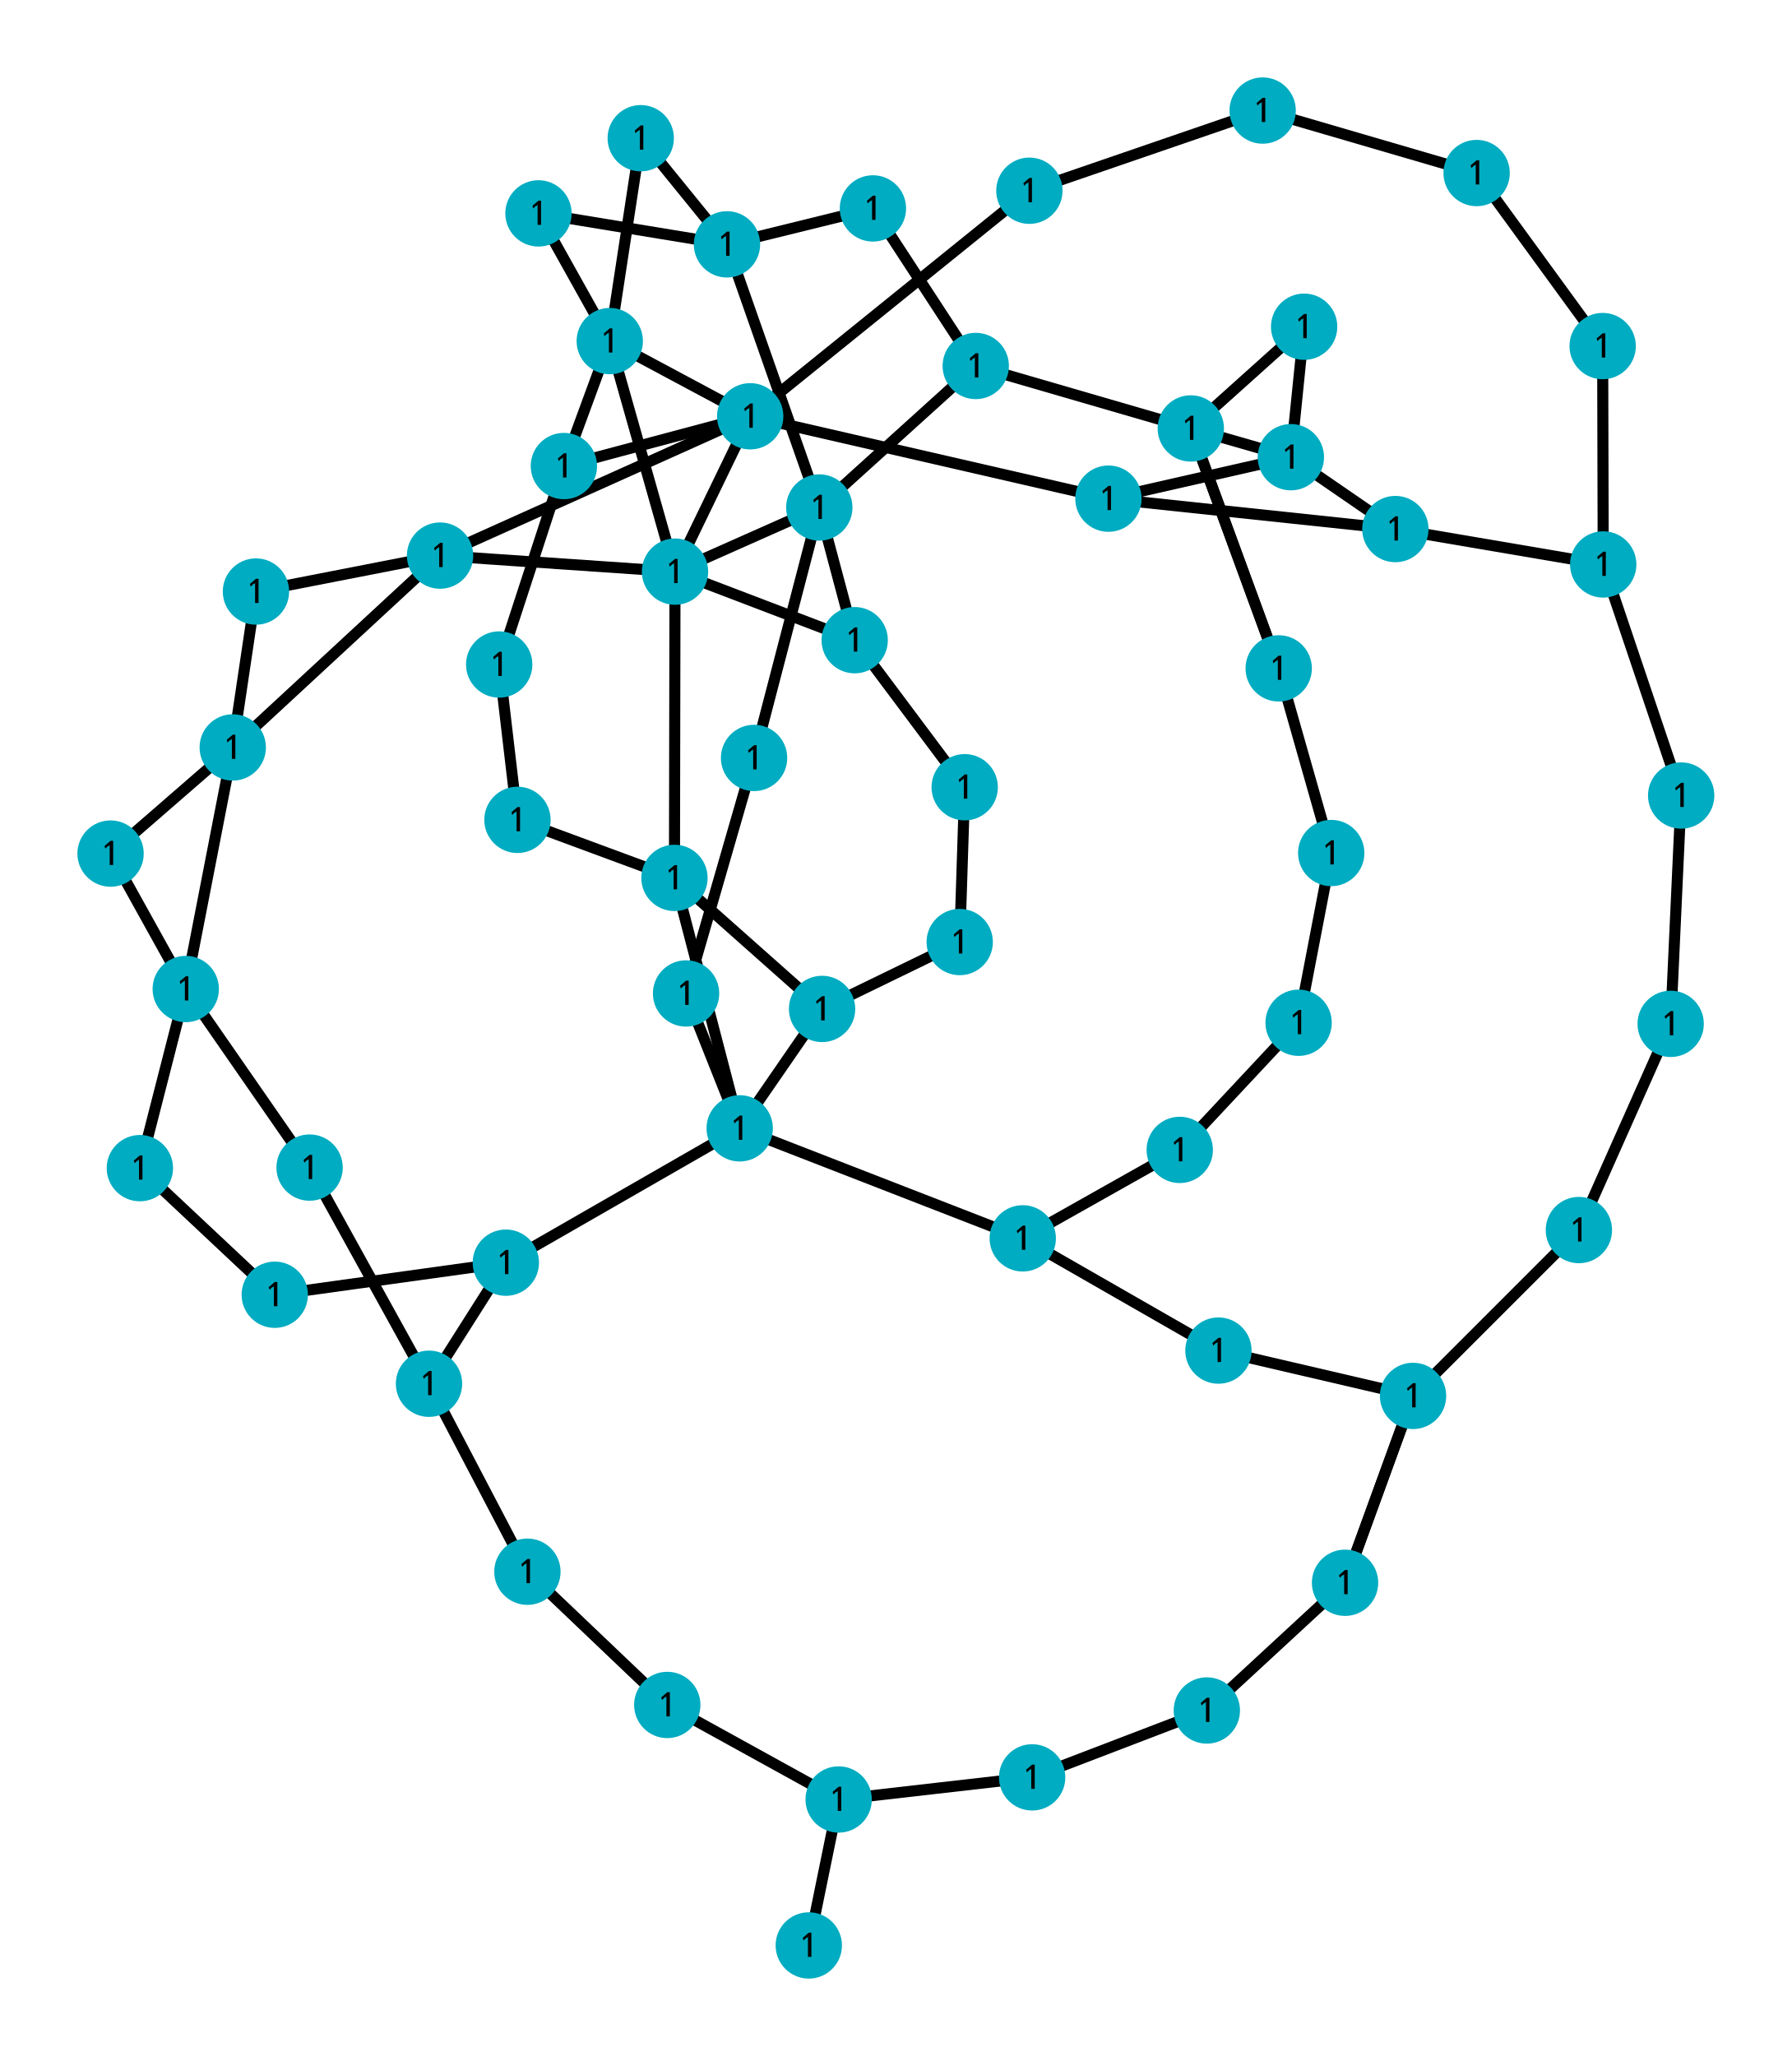
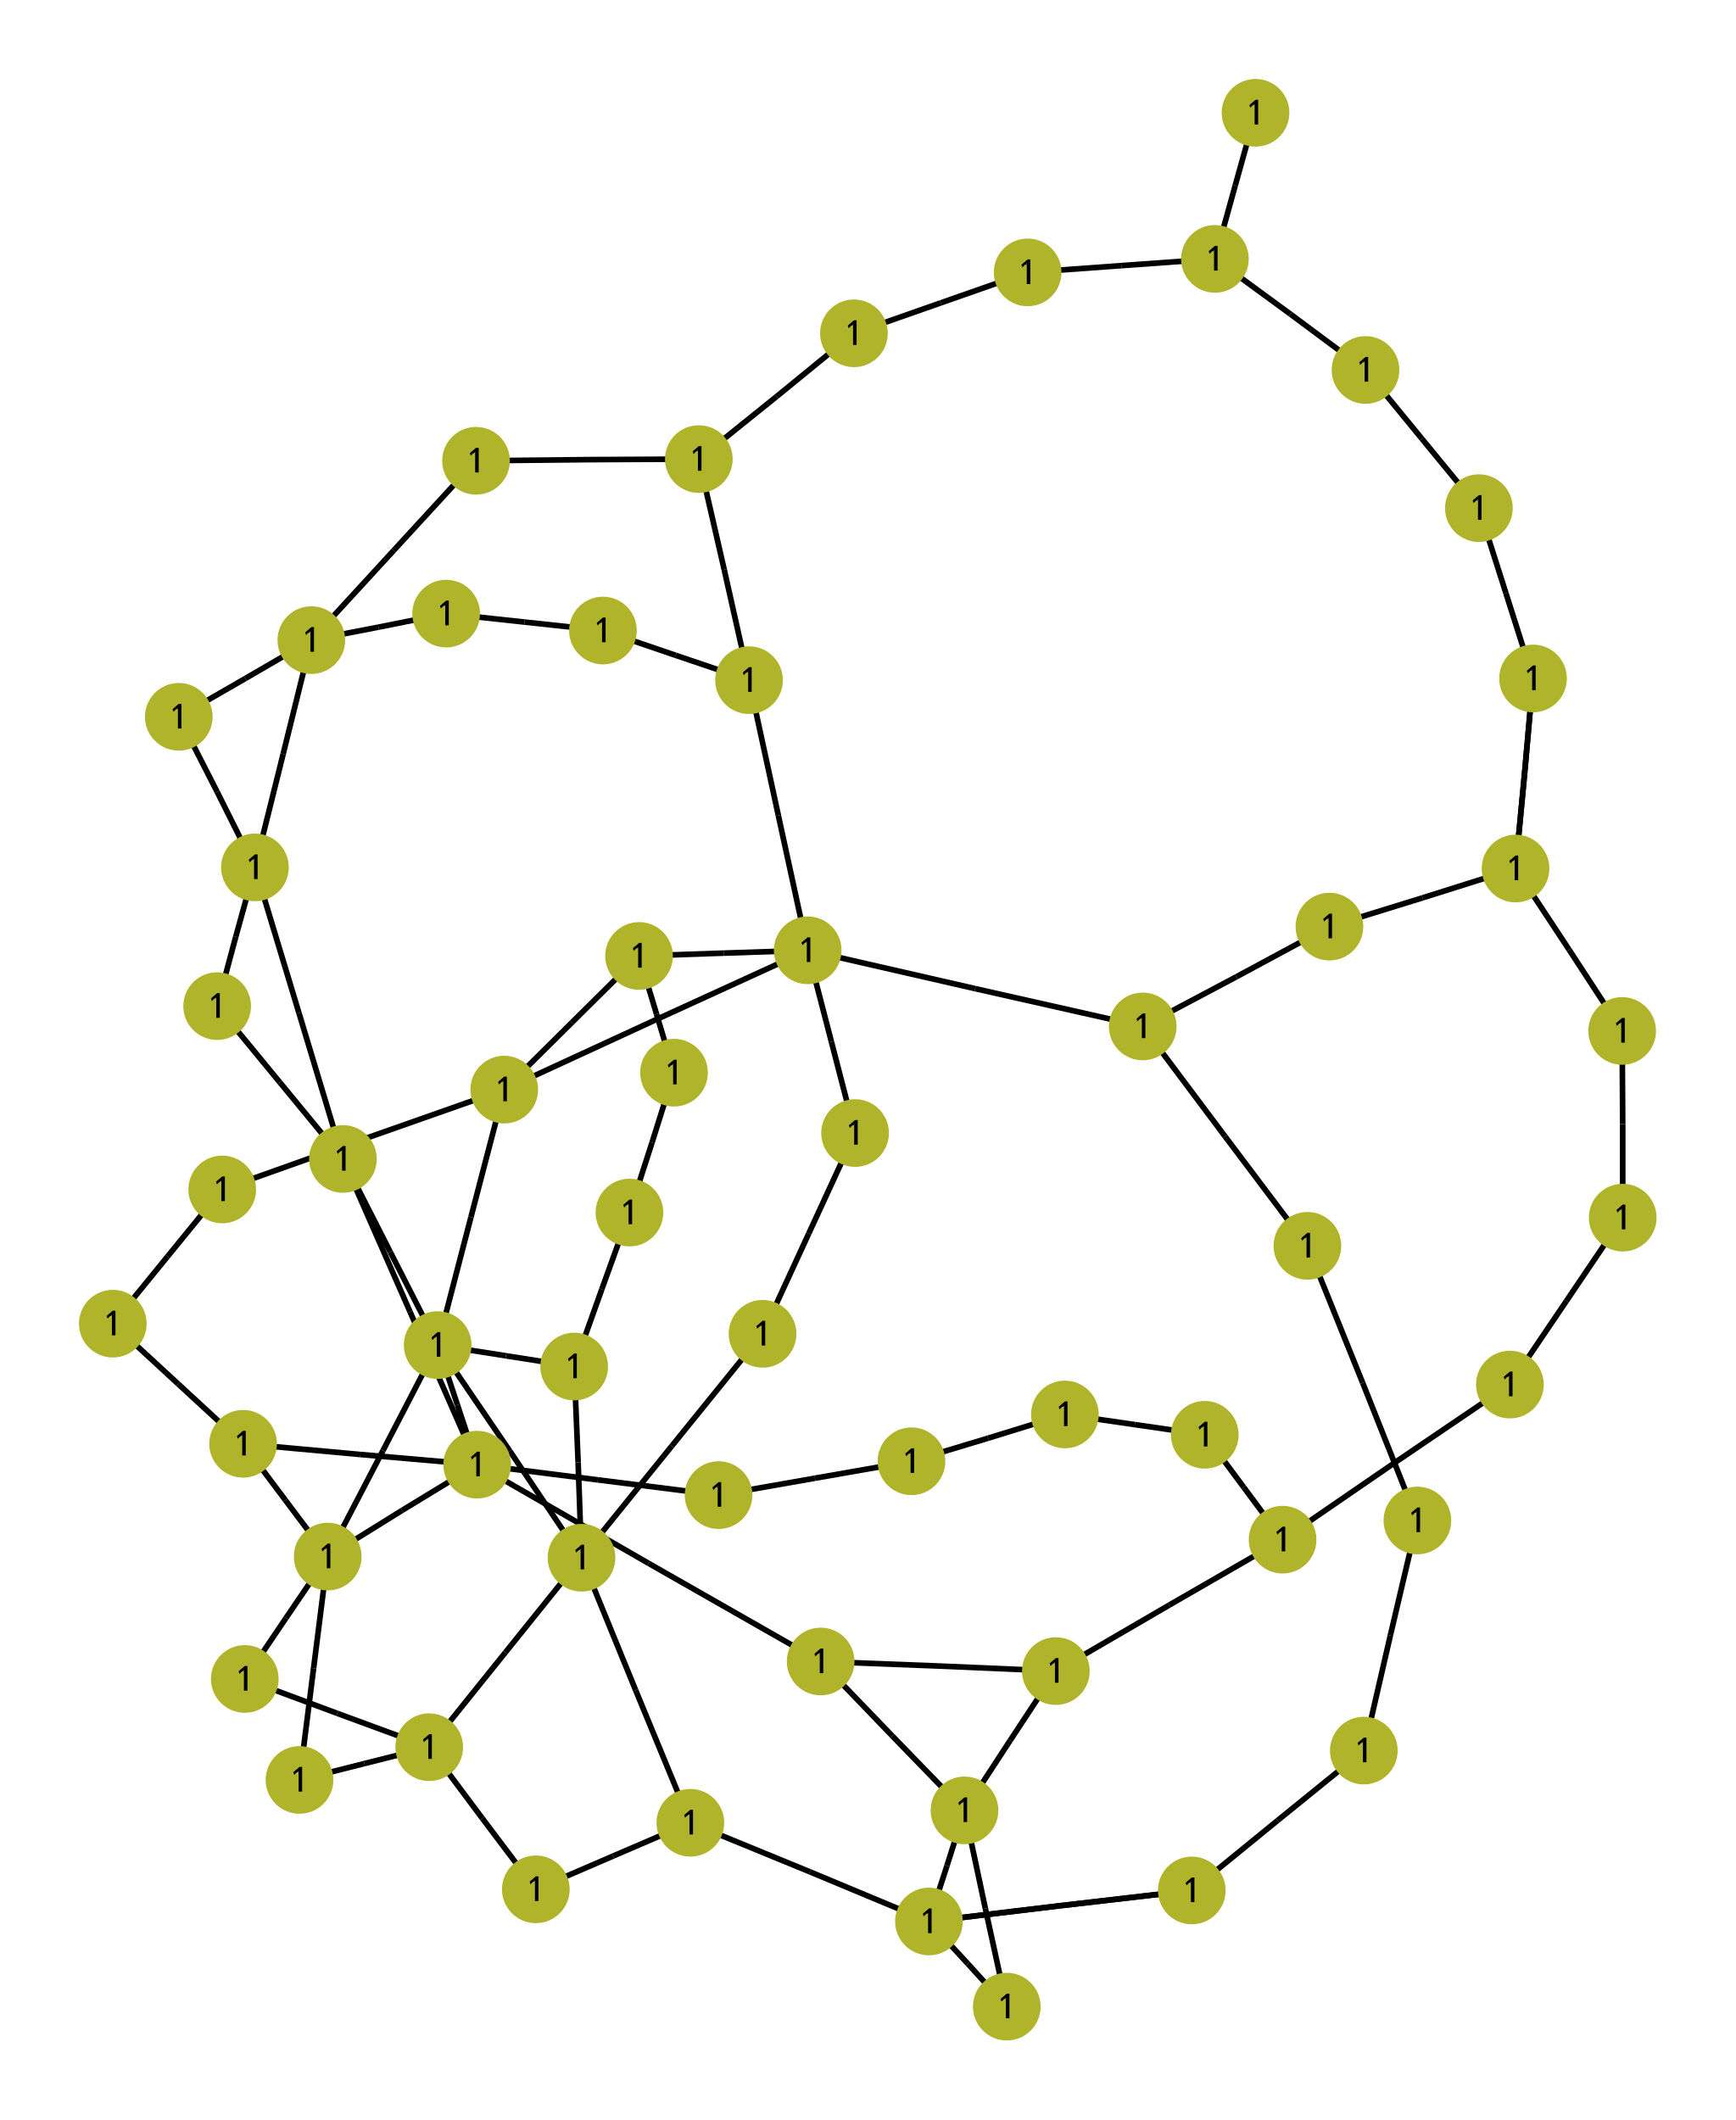
- <svg xmlns="http://www.w3.org/2000/svg" viewBox="-16.14 -15.41 32.40 37.19">
+ <svg xmlns="http://www.w3.org/2000/svg" viewBox="-14.64 -20.78 30.77 37.59">
  <style>
circle {fill: lightblue}
- polyline {stroke: black; stroke-width: 0.2}
+ polyline {stroke: black; stroke-width: 0.1}
.nad-vl0to30 {fill: #AFB42B}
.nad-vl30to50 {fill: #EF9A9A}
.nad-vl50to70 {fill: #9C27B0}
.nad-vl120to180 {fill: #00ACC1}
.nad-vl70to120 {fill: #E65100}
.nad-vl180to300 {fill: #2E7D32}
.nad-vl300to500 {fill: #D32F2F}
.nad-vl-nodes text {font: 0.6px "Verdana"}
+ .nad-disconnected {stroke-dasharray: .1,.1}
</style>
-   <polyline id="118" title="L-1-2-1 " points="-2.99,-10.99 -0.35,-11.64" />
-   <polyline id="190" title="L-1-15-1 " points="-2.99,-10.99 -1.32,-6.23" />
-   <polyline id="196" title="L-1-16-1 " points="-2.99,-10.99 -6.40,-11.55" />
-   <polyline id="198" title="L-1-17-1 " points="-2.99,-10.99 -4.55,-12.91" />
-   <polyline id="120" title="L-2-3-1 " points="-0.35,-11.64 1.51,-8.79" />
-   <polyline id="125" title="L-3-4-1 " points="1.51,-8.79 5.40,-7.66" />
-   <polyline id="191" title="L-3-15-1 " points="1.51,-8.79 -1.32,-6.23" />
-   <polyline id="128" title="T-4-18-1 " points="5.40,-7.66 6.99,-3.32" />
-   <polyline id="129" title="T-4-18-2 " points="5.40,-7.66 6.99,-3.32" />
-   <polyline id="131" title="L-4-5-1 " points="5.40,-7.66 7.45,-9.50" />
-   <polyline id="133" title="L-4-6-1 " points="5.40,-7.66 7.21,-7.14" />
-   <polyline id="200" title="L-18-19-1 " points="6.99,-3.32 7.94,0.02" />
-   <polyline id="134" title="L-5-6-1 " points="7.45,-9.50 7.21,-7.14" />
-   <polyline id="138" title="L-6-7-1 " points="7.21,-7.14 9.10,-5.84" />
-   <polyline id="143" title="L-6-8-1 " points="7.21,-7.14 3.91,-6.39" />
-   <polyline id="140" title="T-7-29-1 " points="9.10,-5.84 12.86,-5.20" />
-   <polyline id="144" title="L-7-8-1 " points="9.10,-5.84 3.91,-6.39" />
-   <polyline id="223" title="L-28-29-1 " points="14.27,-1.02 12.86,-5.20" />
-   <polyline id="268" title="L-29-52-1 " points="12.86,-5.20 12.85,-9.15" />
-   <polyline id="147" title="L-8-9-1 " points="3.91,-6.39 -2.57,-7.88" />
-   <polyline id="152" title="T-9-55-1 " points="-2.57,-7.88 2.48,-11.96" />
-   <polyline id="155" title="L-9-10-1 " points="-2.57,-7.88 -5.94,-6.98" />
-   <polyline id="161" title="L-9-11-1 " points="-2.57,-7.88 -8.18,-5.36" />
-   <polyline id="169" title="L-9-12-1 " points="-2.57,-7.88 -5.11,-9.24" />
-   <polyline id="175" title="L-9-13-1 " points="-2.57,-7.88 -3.93,-5.07" />
-   <polyline id="273" title="L-54-55-1 " points="6.70,-13.41 2.48,-11.96" />
-   <polyline id="157" title="T-10-51-1 " points="-5.94,-6.98 -7.11,-3.39" />
-   <polyline id="170" title="L-10-12-1 " points="-5.94,-6.98 -5.11,-9.24" />
-   <polyline id="267" title="L-50-51-1 " points="-6.78,-0.58 -7.11,-3.39" />
-   <polyline id="163" title="T-11-41-1 " points="-8.18,-5.36 -11.93,-1.89" />
-   <polyline id="167" title="T-11-43-1 " points="-8.18,-5.36 -11.51,-4.71" />
-   <polyline id="176" title="L-11-13-1 " points="-8.18,-5.36 -3.93,-5.07" />
-   <polyline id="257" title="L-41-42-1 " points="-11.93,-1.89 -14.14,0.03" />
-   <polyline id="168" title="L-41-43-1 " points="-11.93,-1.89 -11.51,-4.71" />
-   <polyline id="254" title="L-56-41-1 " points="-12.78,2.48 -11.93,-1.89" />
-   <polyline id="177" title="L-12-13-1 " points="-5.11,-9.24 -3.93,-5.07" />
-   <polyline id="197" title="L-12-16-1 " points="-5.11,-9.24 -6.40,-11.55" />
-   <polyline id="199" title="L-12-17-1 " points="-5.11,-9.24 -4.55,-12.91" />
-   <polyline id="180" title="T-13-49-1 " points="-3.93,-5.07 -3.94,0.47" />
-   <polyline id="185" title="L-13-14-1 " points="-3.93,-5.07 -0.68,-3.83" />
-   <polyline id="192" title="L-13-15-1 " points="-3.93,-5.07 -1.32,-6.23" />
-   <polyline id="246" title="L-38-49-1 " points="-2.76,5.00 -3.94,0.47" />
-   <polyline id="265" title="L-48-49-1 " points="-1.27,2.84 -3.94,0.47" />
-   <polyline id="266" title="L-49-50-1 " points="-3.94,0.47 -6.78,-0.58" />
-   <polyline id="187" title="T-14-46-1 " points="-0.68,-3.83 1.31,-1.17" />
-   <polyline id="193" title="L-14-15-1 " points="-0.68,-3.83 -1.32,-6.23" />
-   <polyline id="261" title="L-46-47-1 " points="1.31,-1.17 1.22,1.63" />
-   <polyline id="194" title="T-15-45-1 " points="-1.32,-6.23 -2.50,-1.70" />
-   <polyline id="260" title="L-44-45-1 " points="-3.73,2.56 -2.50,-1.70" />
-   <polyline id="203" title="L-19-20-1 " points="7.94,0.02 7.35,3.09" />
-   <polyline id="204" title="T-21-20-1 " points="5.20,5.39 7.35,3.09" />
-   <polyline id="206" title="L-21-22-1 " points="5.20,5.39 2.36,6.99" />
-   <polyline id="209" title="L-22-23-1 " points="2.36,6.99 5.90,9.02" />
-   <polyline id="242" title="L-22-38-1 " points="2.36,6.99 -2.76,5.00" />
-   <polyline id="212" title="L-23-24-1 " points="5.90,9.02 9.42,9.84" />
-   <polyline id="215" title="T-24-26-1 " points="9.42,9.84 12.42,6.84" />
-   <polyline id="217" title="L-24-25-1 " points="9.42,9.84 8.19,13.22" />
-   <polyline id="218" title="L-24-25-2 " points="9.42,9.84 8.19,13.22" />
-   <polyline id="220" title="L-26-27-1 " points="12.42,6.84 14.08,3.11" />
-   <polyline id="224" title="L-25-30-1 " points="8.19,13.22 5.69,15.53" />
-   <polyline id="222" title="L-27-28-1 " points="14.08,3.11 14.27,-1.02" />
-   <polyline id="226" title="L-30-31-1 " points="5.69,15.53 2.53,16.74" />
-   <polyline id="229" title="L-31-32-1 " points="2.53,16.74 -0.97,17.14" />
-   <polyline id="231" title="T-34-32-1 " points="-4.07,15.43 -0.97,17.14" />
-   <polyline id="233" title="L-32-33-1 " points="-0.97,17.14 -1.51,19.78" />
-   <polyline id="234" title="L-34-35-1 " points="-4.07,15.43 -6.60,13.02" />
-   <polyline id="236" title="L-35-36-1 " points="-6.60,13.02 -8.38,9.62" />
-   <polyline id="239" title="L-36-37-1 " points="-8.38,9.62 -6.99,7.43" />
-   <polyline id="252" title="L-36-40-1 " points="-8.38,9.62 -10.54,5.71" />
-   <polyline id="243" title="L-37-38-1 " points="-6.99,7.43 -2.76,5.00" />
-   <polyline id="248" title="L-37-39-1 " points="-6.99,7.43 -11.17,8.01" />
-   <polyline id="259" title="L-38-44-1 " points="-2.76,5.00 -3.73,2.56" />
-   <polyline id="263" title="L-38-48-1 " points="-2.76,5.00 -1.27,2.84" />
-   <polyline id="249" title="T-39-57-1 " points="-11.17,8.01 -13.61,5.72" />
-   <polyline id="256" title="L-57-56-1 " points="-13.61,5.72 -12.78,2.48" />
-   <polyline id="253" title="T-40-56-1 " points="-10.54,5.71 -12.78,2.48" />
-   <polyline id="258" title="L-56-42-1 " points="-12.78,2.48 -14.14,0.03" />
-   <polyline id="264" title="L-47-48-1 " points="1.22,1.63 -1.27,2.84" />
-   <polyline id="270" title="L-52-53-1 " points="12.85,-9.15 10.57,-12.28" />
-   <polyline id="272" title="L-53-54-1 " points="10.57,-12.28 6.70,-13.41" />
+   <g id="118" title="L1-2-1">
+     <polyline points="-7.03,10.20 -6.09,11.46" />
+     <polyline points="-5.14,12.72 -6.09,11.46" />
+   </g>
+   <g id="168" title="L1-15-1">
+     <polyline points="-7.03,10.20 -5.68,8.52" />
+     <polyline points="-4.33,6.84 -5.68,8.52" />
+   </g>
+   <g id="172" title="L1-16-1">
+     <polyline points="-7.03,10.20 -8.18,10.49" />
+     <polyline points="-9.33,10.78 -8.18,10.49" />
+   </g>
+   <g id="174" title="L1-17-1">
+     <polyline points="-7.03,10.20 -8.66,9.60" />
+     <polyline points="-10.30,8.99 -8.66,9.60" />
+   </g>
+   <g id="120" title="L2-3-1">
+     <polyline points="-5.14,12.72 -3.77,12.13" />
+     <polyline points="-2.40,11.54 -3.77,12.13" />
+   </g>
+   <g id="123" title="L3-4-1">
+     <polyline points="-2.40,11.54 -0.28,12.41" />
+     <polyline points="1.83,13.29 -0.28,12.41" />
+   </g>
+   <g id="169" title="L3-15-1">
+     <polyline points="-2.40,11.54 -3.37,9.19" />
+     <polyline points="-4.33,6.84 -3.37,9.19" />
+   </g>
+   <g id="128" title="L4-5-1">
+     <polyline points="1.83,13.29 2.52,14.04" />
+     <polyline points="3.21,14.80 2.52,14.04" />
+   </g>
+   <g id="130" title="L4-6-1">
+     <polyline points="1.83,13.29 2.15,12.30" />
+     <polyline points="2.46,11.32 2.15,12.30" />
+   </g>
+   <g id="176" title="T4-18-1">
+     <polyline points="1.83,13.29 4.16,13.01" />
+     <polyline points="6.49,12.74 4.16,13.01" />
+   </g>
+   <g id="177" title="T4-18-2">
+     <polyline points="1.83,13.29 4.16,13.01" />
+     <polyline points="6.49,12.74 4.16,13.01" />
+   </g>
+   <g id="133" title="L5-6-1">
+     <polyline points="3.21,14.80 2.83,13.06" />
+     <polyline points="2.46,11.32 2.83,13.06" />
+   </g>
+   <g id="134" title="L6-7-1">
+     <polyline points="2.46,11.32 3.27,10.08" />
+     <polyline points="4.08,8.85 3.27,10.08" />
+   </g>
+   <g id="137" title="L6-8-1">
+     <polyline points="2.46,11.32 1.18,10.00" />
+     <polyline points="-0.09,8.68 1.18,10.00" />
+   </g>
+   <g id="139" title="L7-8-1">
+     <polyline points="4.08,8.85 1.99,8.76" />
+     <polyline points="-0.09,8.68 1.99,8.76" />
+   </g>
+   <g id="204" title="T7-29-1">
+     <polyline points="4.08,8.85 6.09,7.68" />
+     <polyline points="8.10,6.52 6.09,7.68" />
+   </g>
+   <g id="140" title="L8-9-1">
+     <polyline points="-0.09,8.68 -3.14,6.94" />
+     <polyline points="-6.18,5.19 -3.14,6.94" />
+   </g>
+   <g id="146" title="L9-10-1">
+     <polyline points="-6.18,5.19 -8.25,5.01" />
+     <polyline points="-10.33,4.82 -8.25,5.01" />
+   </g>
+   <g id="149" title="L9-11-1">
+     <polyline points="-6.18,5.19 -7.37,2.48" />
+     <polyline points="-8.56,-0.23 -7.37,2.48" />
+   </g>
+   <g id="153" title="L9-12-1">
+     <polyline points="-6.18,5.19 -7.51,6.00" />
+     <polyline points="-8.83,6.82 -7.51,6.00" />
+   </g>
+   <g id="158" title="L9-13-1">
+     <polyline points="-6.18,5.19 -6.53,4.13" />
+     <polyline points="-6.88,3.07 -6.53,4.13" />
+   </g>
+   <g id="267" title="T9-55-1">
+     <polyline points="-6.18,5.19 -4.04,5.46" />
+     <polyline points="-1.90,5.73 -4.04,5.46" />
+   </g>
+   <g id="154" title="L10-12-1">
+     <polyline points="-10.33,4.82 -9.58,5.82" />
+     <polyline points="-8.83,6.82 -9.58,5.82" />
+   </g>
+   <g id="259" title="T10-51-1">
+     <polyline points="-10.33,4.82 -11.48,3.76" />
+     <polyline points="-12.64,2.69 -11.48,3.76" />
+   </g>
+   <g id="161" title="L11-13-1">
+     <polyline points="-8.56,-0.23 -7.72,1.42" />
+     <polyline points="-6.88,3.07 -7.72,1.42" />
+   </g>
+   <g id="233" title="T11-41-1">
+     <polyline points="-8.56,-0.23 -9.34,-2.82" />
+     <polyline points="-10.12,-5.40 -9.34,-2.82" />
+   </g>
+   <g id="240" title="T11-43-1">
+     <polyline points="-8.56,-0.23 -9.68,-1.59" />
+     <polyline points="-10.79,-2.94 -9.68,-1.59" />
+   </g>
+   <g id="162" title="L12-13-1">
+     <polyline points="-8.83,6.82 -7.85,4.94" />
+     <polyline points="-6.88,3.07 -7.85,4.94" />
+   </g>
+   <g id="173" title="L12-16-1">
+     <polyline points="-8.83,6.82 -9.08,8.80" />
+     <polyline points="-9.33,10.78 -9.08,8.80" />
+   </g>
+   <g id="175" title="L12-17-1">
+     <polyline points="-8.83,6.82 -9.57,7.91" />
+     <polyline points="-10.30,8.99 -9.57,7.91" />
+   </g>
+   <g id="164" title="L13-14-1">
+     <polyline points="-6.88,3.07 -5.67,3.26" />
+     <polyline points="-4.46,3.45 -5.67,3.26" />
+   </g>
+   <g id="167" title="L13-15-1">
+     <polyline points="-6.88,3.07 -5.60,4.95" />
+     <polyline points="-4.33,6.84 -5.60,4.95" />
+   </g>
+   <g id="254" title="T13-49-1">
+     <polyline points="-6.88,3.07 -6.29,0.80" />
+     <polyline points="-5.70,-1.46 -6.29,0.80" />
+   </g>
+   <g id="170" title="L14-15-1">
+     <polyline points="-4.46,3.45 -4.39,5.15" />
+     <polyline points="-4.33,6.84 -4.39,5.15" />
+   </g>
+   <g id="245" title="T14-46-1">
+     <polyline points="-4.46,3.45 -3.97,2.08" />
+     <polyline points="-3.48,0.72 -3.97,2.08" />
+   </g>
+   <g id="243" title="T15-45-1">
+     <polyline points="-4.33,6.84 -2.73,4.86" />
+     <polyline points="-1.12,2.87 -2.73,4.86" />
+   </g>
+   <g id="179" title="L18-19-1">
+     <polyline points="6.49,12.74 8.01,11.50" />
+     <polyline points="9.54,10.26 8.01,11.50" />
+   </g>
+   <g id="181" title="L19-20-1">
+     <polyline points="9.54,10.26 10.01,8.22" />
+     <polyline points="10.49,6.18 10.01,8.22" />
+   </g>
+   <g id="183" title="T21-20-1">
+     <polyline points="8.54,1.31 9.52,3.74" />
+     <polyline points="10.49,6.18 9.52,3.74" />
+   </g>
+   <g id="185" title="L21-22-1">
+     <polyline points="8.54,1.31 7.08,-0.63" />
+     <polyline points="5.62,-2.58 7.08,-0.63" />
+   </g>
+   <g id="188" title="L22-23-1">
+     <polyline points="5.62,-2.58 7.28,-3.46" />
+     <polyline points="8.93,-4.35 7.28,-3.46" />
+   </g>
+   <g id="225" title="L22-38-1">
+     <polyline points="5.62,-2.58 2.65,-3.25" />
+     <polyline points="-0.32,-3.93 2.65,-3.25" />
+   </g>
+   <g id="190" title="L23-24-1">
+     <polyline points="8.93,-4.35 10.58,-4.86" />
+     <polyline points="12.23,-5.38 10.58,-4.86" />
+   </g>
+   <g id="194" title="T24-25-1">
+     <polyline points="12.23,-5.38 12.39,-7.06" />
+     <polyline points="12.54,-8.75 12.39,-7.06" />
+   </g>
+   <g id="195" title="T24-25-2">
+     <polyline points="12.23,-5.38 12.39,-7.06" />
+     <polyline points="12.54,-8.75 12.39,-7.06" />
+   </g>
+   <g id="197" title="T24-26-1">
+     <polyline points="12.23,-5.38 13.18,-3.94" />
+     <polyline points="14.12,-2.50 13.18,-3.94" />
+   </g>
+   <g id="206" title="L25-30-1">
+     <polyline points="12.54,-8.75 12.06,-10.26" />
+     <polyline points="11.58,-11.77 12.06,-10.26" />
+   </g>
+   <g id="199" title="L26-27-1">
+     <polyline points="14.12,-2.50 14.13,-0.85" />
+     <polyline points="14.13,0.81 14.13,-0.85" />
+   </g>
+   <g id="201" title="L27-28-1">
+     <polyline points="14.13,0.81 13.13,2.29" />
+     <polyline points="12.13,3.77 13.13,2.29" />
+   </g>
+   <g id="203" title="L28-29-1">
+     <polyline points="12.13,3.77 10.11,5.14" />
+     <polyline points="8.10,6.52 10.11,5.14" />
+   </g>
+   <g id="260" title="L29-52-1">
+     <polyline points="8.10,6.52 7.41,5.59" />
+     <polyline points="6.72,4.66 7.41,5.59" />
+   </g>
+   <g id="208" title="L30-31-1">
+     <polyline points="11.58,-11.77 10.57,-13.00" />
+     <polyline points="9.57,-14.22 10.57,-13.00" />
+   </g>
+   <g id="210" title="L31-32-1">
+     <polyline points="9.57,-14.22 8.24,-15.21" />
+     <polyline points="6.90,-16.19 8.24,-15.21" />
+   </g>
+   <g id="213" title="L32-33-1">
+     <polyline points="6.90,-16.19 7.26,-17.49" />
+     <polyline points="7.62,-18.78 7.26,-17.49" />
+   </g>
+   <g id="214" title="T34-32-1">
+     <polyline points="3.58,-15.95 5.24,-16.07" />
+     <polyline points="6.90,-16.19 5.24,-16.07" />
+   </g>
+   <g id="216" title="L34-35-1">
+     <polyline points="3.58,-15.95 2.04,-15.41" />
+     <polyline points="0.50,-14.87 2.04,-15.41" />
+   </g>
+   <g id="218" title="L35-36-1">
+     <polyline points="0.50,-14.87 -0.87,-13.75" />
+     <polyline points="-2.25,-12.64 -0.87,-13.75" />
+   </g>
+   <g id="221" title="L36-37-1">
+     <polyline points="-2.25,-12.64 -1.80,-10.68" />
+     <polyline points="-1.36,-8.72 -1.80,-10.68" />
+   </g>
+   <g id="231" title="L36-40-1">
+     <polyline points="-2.25,-12.64 -4.22,-12.63" />
+     <polyline points="-6.20,-12.61 -4.22,-12.63" />
+   </g>
+   <g id="224" title="L37-38-1">
+     <polyline points="-1.36,-8.72 -0.84,-6.32" />
+     <polyline points="-0.32,-3.93 -0.84,-6.32" />
+   </g>
+   <g id="229" title="L37-39-1">
+     <polyline points="-1.36,-8.72 -2.66,-9.16" />
+     <polyline points="-3.95,-9.60 -2.66,-9.16" />
+   </g>
+   <g id="241" title="L38-44-1">
+     <polyline points="-0.32,-3.93 0.10,-2.31" />
+     <polyline points="0.52,-0.69 0.10,-2.31" />
+   </g>
+   <g id="255" title="L38-49-1">
+     <polyline points="-0.32,-3.93 -3.01,-2.70" />
+     <polyline points="-5.70,-1.46 -3.01,-2.70" />
+   </g>
+   <g id="251" title="L38-48-1">
+     <polyline points="-0.32,-3.93 -1.81,-3.88" />
+     <polyline points="-3.31,-3.83 -1.81,-3.88" />
+   </g>
+   <g id="272" title="T39-57-1">
+     <polyline points="-3.95,-9.60 -5.34,-9.75" />
+     <polyline points="-6.73,-9.90 -5.34,-9.75" />
+   </g>
+   <g id="268" title="T40-56-1">
+     <polyline points="-6.20,-12.61 -7.66,-11.02" />
+     <polyline points="-9.12,-9.43 -7.66,-11.02" />
+   </g>
+   <g id="237" title="L41-42-1">
+     <polyline points="-10.12,-5.40 -10.79,-6.74" />
+     <polyline points="-11.47,-8.07 -10.79,-6.74" />
+   </g>
+   <g id="239" title="L41-43-1">
+     <polyline points="-10.12,-5.40 -10.46,-4.17" />
+     <polyline points="-10.79,-2.94 -10.46,-4.17" />
+   </g>
+   <g id="269" title="L56-41-1">
+     <polyline points="-9.12,-9.43 -9.62,-7.41" />
+     <polyline points="-10.12,-5.40 -9.62,-7.41" />
+   </g>
+   <g id="270" title="L56-42-1">
+     <polyline points="-9.12,-9.43 -10.29,-8.75" />
+     <polyline points="-11.47,-8.07 -10.29,-8.75" />
+   </g>
+   <g id="244" title="L44-45-1">
+     <polyline points="0.52,-0.69 -0.30,1.09" />
+     <polyline points="-1.12,2.87 -0.30,1.09" />
+   </g>
+   <g id="247" title="L46-47-1">
+     <polyline points="-3.48,0.72 -3.08,-0.52" />
+     <polyline points="-2.69,-1.76 -3.08,-0.52" />
+   </g>
+   <g id="249" title="L47-48-1">
+     <polyline points="-2.69,-1.76 -3.00,-2.80" />
+     <polyline points="-3.31,-3.83 -3.00,-2.80" />
+   </g>
+   <g id="252" title="L48-49-1">
+     <polyline points="-3.31,-3.83 -4.50,-2.65" />
+     <polyline points="-5.70,-1.46 -4.50,-2.65" />
+   </g>
+   <g id="256" title="L49-50-1">
+     <polyline points="-5.70,-1.46 -8.20,-0.58" />
+     <polyline points="-10.70,0.31 -8.20,-0.58" />
+   </g>
+   <g id="258" title="L50-51-1">
+     <polyline points="-10.70,0.31 -11.67,1.50" />
+     <polyline points="-12.64,2.69 -11.67,1.50" />
+   </g>
+   <g id="262" title="L52-53-1">
+     <polyline points="6.72,4.66 5.48,4.48" />
+     <polyline points="4.24,4.30 5.48,4.48" />
+   </g>
+   <g id="264" title="L53-54-1">
+     <polyline points="4.24,4.30 2.88,4.72" />
+     <polyline points="1.52,5.13 2.88,4.72" />
+   </g>
+   <g id="266" title="L54-55-1">
+     <polyline points="1.52,5.13 -0.19,5.43" />
+     <polyline points="-1.90,5.73 -0.19,5.43" />
+   </g>
+   <g id="273" title="L57-56-1">
+     <polyline points="-6.73,-9.90 -7.93,-9.66" />
+     <polyline points="-9.12,-9.43 -7.93,-9.66" />
+   </g>
  <g class="nad-vl-nodes">
-     <g transform="translate(-2.99,-10.99)">
-       <circle id="0" class="nad-vl120to180" title="VL1" r="0.60" />
-       <text style="text-anchor:middle;dominant-baseline:middle">1</text>
-     </g>
-     <g transform="translate(-0.35,-11.64)">
-       <circle id="2" class="nad-vl120to180" title="VL2" r="0.60" />
-       <text style="text-anchor:middle;dominant-baseline:middle">1</text>
-     </g>
-     <g transform="translate(1.51,-8.79)">
-       <circle id="4" class="nad-vl120to180" title="VL3" r="0.60" />
-       <text style="text-anchor:middle;dominant-baseline:middle">1</text>
-     </g>
-     <g transform="translate(5.40,-7.66)">
-       <circle id="6" class="nad-vl120to180" title="VL4" r="0.60" />
-       <text style="text-anchor:middle;dominant-baseline:middle">1</text>
-     </g>
-     <g transform="translate(6.99,-3.32)">
-       <circle id="8" class="nad-vl120to180" title="VL18" r="0.60" />
-       <text style="text-anchor:middle;dominant-baseline:middle">1</text>
-     </g>
-     <g transform="translate(7.45,-9.50)">
-       <circle id="10" class="nad-vl120to180" title="VL5" r="0.60" />
-       <text style="text-anchor:middle;dominant-baseline:middle">1</text>
-     </g>
-     <g transform="translate(7.21,-7.14)">
-       <circle id="12" class="nad-vl120to180" title="VL6" r="0.60" />
-       <text style="text-anchor:middle;dominant-baseline:middle">1</text>
-     </g>
-     <g transform="translate(9.10,-5.84)">
-       <circle id="14" class="nad-vl120to180" title="VL7" r="0.60" />
-       <text style="text-anchor:middle;dominant-baseline:middle">1</text>
-     </g>
-     <g transform="translate(12.86,-5.20)">
-       <circle id="16" class="nad-vl120to180" title="VL29" r="0.60" />
-       <text style="text-anchor:middle;dominant-baseline:middle">1</text>
-     </g>
-     <g transform="translate(3.91,-6.39)">
-       <circle id="18" class="nad-vl120to180" title="VL8" r="0.60" />
-       <text style="text-anchor:middle;dominant-baseline:middle">1</text>
-     </g>
-     <g transform="translate(-2.57,-7.88)">
-       <circle id="20" class="nad-vl120to180" title="VL9" r="0.60" />
-       <text style="text-anchor:middle;dominant-baseline:middle">1</text>
-     </g>
-     <g transform="translate(2.48,-11.96)">
-       <circle id="22" class="nad-vl120to180" title="VL55" r="0.60" />
-       <text style="text-anchor:middle;dominant-baseline:middle">1</text>
-     </g>
-     <g transform="translate(-5.94,-6.98)">
-       <circle id="24" class="nad-vl120to180" title="VL10" r="0.60" />
-       <text style="text-anchor:middle;dominant-baseline:middle">1</text>
-     </g>
-     <g transform="translate(-7.11,-3.39)">
-       <circle id="26" class="nad-vl120to180" title="VL51" r="0.60" />
-       <text style="text-anchor:middle;dominant-baseline:middle">1</text>
-     </g>
-     <g transform="translate(-8.18,-5.36)">
-       <circle id="28" class="nad-vl120to180" title="VL11" r="0.60" />
-       <text style="text-anchor:middle;dominant-baseline:middle">1</text>
-     </g>
-     <g transform="translate(-11.93,-1.89)">
-       <circle id="30" class="nad-vl120to180" title="VL41" r="0.60" />
-       <text style="text-anchor:middle;dominant-baseline:middle">1</text>
-     </g>
-     <g transform="translate(-11.51,-4.71)">
-       <circle id="32" class="nad-vl120to180" title="VL43" r="0.60" />
-       <text style="text-anchor:middle;dominant-baseline:middle">1</text>
-     </g>
-     <g transform="translate(-5.11,-9.24)">
-       <circle id="34" class="nad-vl120to180" title="VL12" r="0.60" />
-       <text style="text-anchor:middle;dominant-baseline:middle">1</text>
-     </g>
-     <g transform="translate(-3.93,-5.07)">
-       <circle id="36" class="nad-vl120to180" title="VL13" r="0.60" />
-       <text style="text-anchor:middle;dominant-baseline:middle">1</text>
-     </g>
-     <g transform="translate(-3.94,0.47)">
-       <circle id="38" class="nad-vl120to180" title="VL49" r="0.60" />
-       <text style="text-anchor:middle;dominant-baseline:middle">1</text>
-     </g>
-     <g transform="translate(-0.68,-3.83)">
-       <circle id="40" class="nad-vl120to180" title="VL14" r="0.60" />
-       <text style="text-anchor:middle;dominant-baseline:middle">1</text>
-     </g>
-     <g transform="translate(1.31,-1.17)">
-       <circle id="42" class="nad-vl120to180" title="VL46" r="0.60" />
-       <text style="text-anchor:middle;dominant-baseline:middle">1</text>
-     </g>
-     <g transform="translate(-1.32,-6.23)">
-       <circle id="44" class="nad-vl120to180" title="VL15" r="0.60" />
-       <text style="text-anchor:middle;dominant-baseline:middle">1</text>
-     </g>
-     <g transform="translate(-2.50,-1.70)">
-       <circle id="46" class="nad-vl120to180" title="VL45" r="0.60" />
-       <text style="text-anchor:middle;dominant-baseline:middle">1</text>
-     </g>
-     <g transform="translate(-6.40,-11.55)">
-       <circle id="48" class="nad-vl120to180" title="VL16" r="0.60" />
-       <text style="text-anchor:middle;dominant-baseline:middle">1</text>
-     </g>
-     <g transform="translate(-4.55,-12.91)">
-       <circle id="50" class="nad-vl120to180" title="VL17" r="0.60" />
-       <text style="text-anchor:middle;dominant-baseline:middle">1</text>
-     </g>
-     <g transform="translate(7.94,0.02)">
-       <circle id="52" class="nad-vl120to180" title="VL19" r="0.60" />
-       <text style="text-anchor:middle;dominant-baseline:middle">1</text>
-     </g>
-     <g transform="translate(7.35,3.09)">
-       <circle id="54" class="nad-vl120to180" title="VL20" r="0.60" />
-       <text style="text-anchor:middle;dominant-baseline:middle">1</text>
-     </g>
-     <g transform="translate(5.20,5.39)">
-       <circle id="56" class="nad-vl120to180" title="VL21" r="0.60" />
-       <text style="text-anchor:middle;dominant-baseline:middle">1</text>
-     </g>
-     <g transform="translate(2.36,6.99)">
-       <circle id="58" class="nad-vl120to180" title="VL22" r="0.60" />
-       <text style="text-anchor:middle;dominant-baseline:middle">1</text>
-     </g>
-     <g transform="translate(5.90,9.02)">
-       <circle id="60" class="nad-vl120to180" title="VL23" r="0.60" />
-       <text style="text-anchor:middle;dominant-baseline:middle">1</text>
-     </g>
-     <g transform="translate(9.42,9.84)">
-       <circle id="62" class="nad-vl120to180" title="VL24" r="0.60" />
-       <text style="text-anchor:middle;dominant-baseline:middle">1</text>
-     </g>
-     <g transform="translate(12.42,6.84)">
-       <circle id="64" class="nad-vl120to180" title="VL26" r="0.60" />
-       <text style="text-anchor:middle;dominant-baseline:middle">1</text>
-     </g>
-     <g transform="translate(8.19,13.22)">
-       <circle id="66" class="nad-vl120to180" title="VL25" r="0.60" />
-       <text style="text-anchor:middle;dominant-baseline:middle">1</text>
-     </g>
-     <g transform="translate(14.08,3.11)">
-       <circle id="68" class="nad-vl120to180" title="VL27" r="0.60" />
-       <text style="text-anchor:middle;dominant-baseline:middle">1</text>
-     </g>
-     <g transform="translate(14.27,-1.02)">
-       <circle id="70" class="nad-vl120to180" title="VL28" r="0.60" />
-       <text style="text-anchor:middle;dominant-baseline:middle">1</text>
-     </g>
-     <g transform="translate(5.69,15.53)">
-       <circle id="72" class="nad-vl120to180" title="VL30" r="0.60" />
-       <text style="text-anchor:middle;dominant-baseline:middle">1</text>
-     </g>
-     <g transform="translate(2.53,16.74)">
-       <circle id="74" class="nad-vl120to180" title="VL31" r="0.60" />
-       <text style="text-anchor:middle;dominant-baseline:middle">1</text>
-     </g>
-     <g transform="translate(-0.97,17.14)">
-       <circle id="76" class="nad-vl120to180" title="VL32" r="0.60" />
-       <text style="text-anchor:middle;dominant-baseline:middle">1</text>
-     </g>
-     <g transform="translate(-4.07,15.43)">
-       <circle id="78" class="nad-vl120to180" title="VL34" r="0.60" />
-       <text style="text-anchor:middle;dominant-baseline:middle">1</text>
-     </g>
-     <g transform="translate(-1.51,19.78)">
-       <circle id="80" class="nad-vl120to180" title="VL33" r="0.60" />
-       <text style="text-anchor:middle;dominant-baseline:middle">1</text>
-     </g>
-     <g transform="translate(-6.60,13.02)">
-       <circle id="82" class="nad-vl120to180" title="VL35" r="0.60" />
-       <text style="text-anchor:middle;dominant-baseline:middle">1</text>
-     </g>
-     <g transform="translate(-8.38,9.62)">
-       <circle id="84" class="nad-vl120to180" title="VL36" r="0.60" />
-       <text style="text-anchor:middle;dominant-baseline:middle">1</text>
-     </g>
-     <g transform="translate(-6.99,7.43)">
-       <circle id="86" class="nad-vl120to180" title="VL37" r="0.60" />
-       <text style="text-anchor:middle;dominant-baseline:middle">1</text>
-     </g>
-     <g transform="translate(-2.76,5.00)">
-       <circle id="88" class="nad-vl120to180" title="VL38" r="0.60" />
-       <text style="text-anchor:middle;dominant-baseline:middle">1</text>
-     </g>
-     <g transform="translate(-11.17,8.01)">
-       <circle id="90" class="nad-vl120to180" title="VL39" r="0.60" />
-       <text style="text-anchor:middle;dominant-baseline:middle">1</text>
-     </g>
-     <g transform="translate(-13.61,5.72)">
-       <circle id="92" class="nad-vl120to180" title="VL57" r="0.60" />
-       <text style="text-anchor:middle;dominant-baseline:middle">1</text>
-     </g>
-     <g transform="translate(-10.54,5.71)">
-       <circle id="94" class="nad-vl120to180" title="VL40" r="0.60" />
-       <text style="text-anchor:middle;dominant-baseline:middle">1</text>
-     </g>
-     <g transform="translate(-12.78,2.48)">
-       <circle id="96" class="nad-vl120to180" title="VL56" r="0.60" />
-       <text style="text-anchor:middle;dominant-baseline:middle">1</text>
-     </g>
-     <g transform="translate(-14.14,0.03)">
-       <circle id="98" class="nad-vl120to180" title="VL42" r="0.60" />
-       <text style="text-anchor:middle;dominant-baseline:middle">1</text>
-     </g>
-     <g transform="translate(-3.73,2.56)">
-       <circle id="100" class="nad-vl120to180" title="VL44" r="0.60" />
-       <text style="text-anchor:middle;dominant-baseline:middle">1</text>
-     </g>
-     <g transform="translate(1.22,1.63)">
-       <circle id="102" class="nad-vl120to180" title="VL47" r="0.60" />
-       <text style="text-anchor:middle;dominant-baseline:middle">1</text>
-     </g>
-     <g transform="translate(-1.27,2.84)">
-       <circle id="104" class="nad-vl120to180" title="VL48" r="0.60" />
-       <text style="text-anchor:middle;dominant-baseline:middle">1</text>
-     </g>
-     <g transform="translate(-6.78,-0.58)">
-       <circle id="106" class="nad-vl120to180" title="VL50" r="0.60" />
-       <text style="text-anchor:middle;dominant-baseline:middle">1</text>
-     </g>
-     <g transform="translate(12.85,-9.15)">
-       <circle id="108" class="nad-vl120to180" title="VL52" r="0.60" />
-       <text style="text-anchor:middle;dominant-baseline:middle">1</text>
-     </g>
-     <g transform="translate(10.57,-12.28)">
-       <circle id="110" class="nad-vl120to180" title="VL53" r="0.60" />
-       <text style="text-anchor:middle;dominant-baseline:middle">1</text>
-     </g>
-     <g transform="translate(6.70,-13.41)">
-       <circle id="112" class="nad-vl120to180" title="VL54" r="0.60" />
+     <g transform="translate(-7.03,10.20)">
+       <circle id="0" class="nad-vl0to30" title="VL1" r="0.60" />
+       <text style="text-anchor:middle;dominant-baseline:middle">1</text>
+     </g>
+     <g transform="translate(-5.14,12.72)">
+       <circle id="2" class="nad-vl0to30" title="VL2" r="0.60" />
+       <text style="text-anchor:middle;dominant-baseline:middle">1</text>
+     </g>
+     <g transform="translate(-2.40,11.54)">
+       <circle id="4" class="nad-vl0to30" title="VL3" r="0.60" />
+       <text style="text-anchor:middle;dominant-baseline:middle">1</text>
+     </g>
+     <g transform="translate(1.83,13.29)">
+       <circle id="6" class="nad-vl0to30" title="VL4" r="0.60" />
+       <text style="text-anchor:middle;dominant-baseline:middle">1</text>
+     </g>
+     <g transform="translate(3.21,14.80)">
+       <circle id="8" class="nad-vl0to30" title="VL5" r="0.60" />
+       <text style="text-anchor:middle;dominant-baseline:middle">1</text>
+     </g>
+     <g transform="translate(2.46,11.32)">
+       <circle id="10" class="nad-vl0to30" title="VL6" r="0.60" />
+       <text style="text-anchor:middle;dominant-baseline:middle">1</text>
+     </g>
+     <g transform="translate(4.08,8.85)">
+       <circle id="12" class="nad-vl0to30" title="VL7" r="0.60" />
+       <text style="text-anchor:middle;dominant-baseline:middle">1</text>
+     </g>
+     <g transform="translate(-0.09,8.68)">
+       <circle id="14" class="nad-vl0to30" title="VL8" r="0.60" />
+       <text style="text-anchor:middle;dominant-baseline:middle">1</text>
+     </g>
+     <g transform="translate(-6.18,5.19)">
+       <circle id="16" class="nad-vl0to30" title="VL9" r="0.60" />
+       <text style="text-anchor:middle;dominant-baseline:middle">1</text>
+     </g>
+     <g transform="translate(-10.33,4.82)">
+       <circle id="18" class="nad-vl0to30" title="VL10" r="0.60" />
+       <text style="text-anchor:middle;dominant-baseline:middle">1</text>
+     </g>
+     <g transform="translate(-8.56,-0.23)">
+       <circle id="20" class="nad-vl0to30" title="VL11" r="0.60" />
+       <text style="text-anchor:middle;dominant-baseline:middle">1</text>
+     </g>
+     <g transform="translate(-8.83,6.82)">
+       <circle id="22" class="nad-vl0to30" title="VL12" r="0.60" />
+       <text style="text-anchor:middle;dominant-baseline:middle">1</text>
+     </g>
+     <g transform="translate(-6.88,3.07)">
+       <circle id="24" class="nad-vl0to30" title="VL13" r="0.60" />
+       <text style="text-anchor:middle;dominant-baseline:middle">1</text>
+     </g>
+     <g transform="translate(-4.46,3.45)">
+       <circle id="26" class="nad-vl0to30" title="VL14" r="0.60" />
+       <text style="text-anchor:middle;dominant-baseline:middle">1</text>
+     </g>
+     <g transform="translate(-4.33,6.84)">
+       <circle id="28" class="nad-vl0to30" title="VL15" r="0.60" />
+       <text style="text-anchor:middle;dominant-baseline:middle">1</text>
+     </g>
+     <g transform="translate(-9.33,10.78)">
+       <circle id="30" class="nad-vl0to30" title="VL16" r="0.60" />
+       <text style="text-anchor:middle;dominant-baseline:middle">1</text>
+     </g>
+     <g transform="translate(-10.30,8.99)">
+       <circle id="32" class="nad-vl0to30" title="VL17" r="0.60" />
+       <text style="text-anchor:middle;dominant-baseline:middle">1</text>
+     </g>
+     <g transform="translate(6.49,12.74)">
+       <circle id="34" class="nad-vl0to30" title="VL18" r="0.60" />
+       <text style="text-anchor:middle;dominant-baseline:middle">1</text>
+     </g>
+     <g transform="translate(9.54,10.26)">
+       <circle id="36" class="nad-vl0to30" title="VL19" r="0.60" />
+       <text style="text-anchor:middle;dominant-baseline:middle">1</text>
+     </g>
+     <g transform="translate(10.49,6.18)">
+       <circle id="38" class="nad-vl0to30" title="VL20" r="0.60" />
+       <text style="text-anchor:middle;dominant-baseline:middle">1</text>
+     </g>
+     <g transform="translate(8.54,1.31)">
+       <circle id="40" class="nad-vl0to30" title="VL21" r="0.60" />
+       <text style="text-anchor:middle;dominant-baseline:middle">1</text>
+     </g>
+     <g transform="translate(5.62,-2.58)">
+       <circle id="42" class="nad-vl0to30" title="VL22" r="0.60" />
+       <text style="text-anchor:middle;dominant-baseline:middle">1</text>
+     </g>
+     <g transform="translate(8.93,-4.35)">
+       <circle id="44" class="nad-vl0to30" title="VL23" r="0.60" />
+       <text style="text-anchor:middle;dominant-baseline:middle">1</text>
+     </g>
+     <g transform="translate(12.23,-5.38)">
+       <circle id="46" class="nad-vl0to30" title="VL24" r="0.60" />
+       <text style="text-anchor:middle;dominant-baseline:middle">1</text>
+     </g>
+     <g transform="translate(12.54,-8.75)">
+       <circle id="48" class="nad-vl0to30" title="VL25" r="0.60" />
+       <text style="text-anchor:middle;dominant-baseline:middle">1</text>
+     </g>
+     <g transform="translate(14.12,-2.50)">
+       <circle id="50" class="nad-vl0to30" title="VL26" r="0.60" />
+       <text style="text-anchor:middle;dominant-baseline:middle">1</text>
+     </g>
+     <g transform="translate(14.13,0.81)">
+       <circle id="52" class="nad-vl0to30" title="VL27" r="0.60" />
+       <text style="text-anchor:middle;dominant-baseline:middle">1</text>
+     </g>
+     <g transform="translate(12.13,3.77)">
+       <circle id="54" class="nad-vl0to30" title="VL28" r="0.60" />
+       <text style="text-anchor:middle;dominant-baseline:middle">1</text>
+     </g>
+     <g transform="translate(8.10,6.52)">
+       <circle id="56" class="nad-vl0to30" title="VL29" r="0.60" />
+       <text style="text-anchor:middle;dominant-baseline:middle">1</text>
+     </g>
+     <g transform="translate(11.58,-11.77)">
+       <circle id="58" class="nad-vl0to30" title="VL30" r="0.60" />
+       <text style="text-anchor:middle;dominant-baseline:middle">1</text>
+     </g>
+     <g transform="translate(9.57,-14.22)">
+       <circle id="60" class="nad-vl0to30" title="VL31" r="0.60" />
+       <text style="text-anchor:middle;dominant-baseline:middle">1</text>
+     </g>
+     <g transform="translate(6.90,-16.19)">
+       <circle id="62" class="nad-vl0to30" title="VL32" r="0.60" />
+       <text style="text-anchor:middle;dominant-baseline:middle">1</text>
+     </g>
+     <g transform="translate(7.62,-18.78)">
+       <circle id="64" class="nad-vl0to30" title="VL33" r="0.60" />
+       <text style="text-anchor:middle;dominant-baseline:middle">1</text>
+     </g>
+     <g transform="translate(3.58,-15.95)">
+       <circle id="66" class="nad-vl0to30" title="VL34" r="0.60" />
+       <text style="text-anchor:middle;dominant-baseline:middle">1</text>
+     </g>
+     <g transform="translate(0.50,-14.87)">
+       <circle id="68" class="nad-vl0to30" title="VL35" r="0.60" />
+       <text style="text-anchor:middle;dominant-baseline:middle">1</text>
+     </g>
+     <g transform="translate(-2.25,-12.64)">
+       <circle id="70" class="nad-vl0to30" title="VL36" r="0.60" />
+       <text style="text-anchor:middle;dominant-baseline:middle">1</text>
+     </g>
+     <g transform="translate(-1.36,-8.72)">
+       <circle id="72" class="nad-vl0to30" title="VL37" r="0.60" />
+       <text style="text-anchor:middle;dominant-baseline:middle">1</text>
+     </g>
+     <g transform="translate(-0.32,-3.93)">
+       <circle id="74" class="nad-vl0to30" title="VL38" r="0.60" />
+       <text style="text-anchor:middle;dominant-baseline:middle">1</text>
+     </g>
+     <g transform="translate(-3.95,-9.60)">
+       <circle id="76" class="nad-vl0to30" title="VL39" r="0.60" />
+       <text style="text-anchor:middle;dominant-baseline:middle">1</text>
+     </g>
+     <g transform="translate(-6.20,-12.61)">
+       <circle id="78" class="nad-vl0to30" title="VL40" r="0.60" />
+       <text style="text-anchor:middle;dominant-baseline:middle">1</text>
+     </g>
+     <g transform="translate(-10.12,-5.40)">
+       <circle id="80" class="nad-vl0to30" title="VL41" r="0.60" />
+       <text style="text-anchor:middle;dominant-baseline:middle">1</text>
+     </g>
+     <g transform="translate(-11.47,-8.07)">
+       <circle id="82" class="nad-vl0to30" title="VL42" r="0.60" />
+       <text style="text-anchor:middle;dominant-baseline:middle">1</text>
+     </g>
+     <g transform="translate(-10.79,-2.94)">
+       <circle id="84" class="nad-vl0to30" title="VL43" r="0.60" />
+       <text style="text-anchor:middle;dominant-baseline:middle">1</text>
+     </g>
+     <g transform="translate(0.52,-0.69)">
+       <circle id="86" class="nad-vl0to30" title="VL44" r="0.60" />
+       <text style="text-anchor:middle;dominant-baseline:middle">1</text>
+     </g>
+     <g transform="translate(-1.12,2.87)">
+       <circle id="88" class="nad-vl0to30" title="VL45" r="0.60" />
+       <text style="text-anchor:middle;dominant-baseline:middle">1</text>
+     </g>
+     <g transform="translate(-3.48,0.72)">
+       <circle id="90" class="nad-vl0to30" title="VL46" r="0.60" />
+       <text style="text-anchor:middle;dominant-baseline:middle">1</text>
+     </g>
+     <g transform="translate(-2.69,-1.76)">
+       <circle id="92" class="nad-vl0to30" title="VL47" r="0.60" />
+       <text style="text-anchor:middle;dominant-baseline:middle">1</text>
+     </g>
+     <g transform="translate(-3.31,-3.83)">
+       <circle id="94" class="nad-vl0to30" title="VL48" r="0.60" />
+       <text style="text-anchor:middle;dominant-baseline:middle">1</text>
+     </g>
+     <g transform="translate(-5.70,-1.46)">
+       <circle id="96" class="nad-vl0to30" title="VL49" r="0.60" />
+       <text style="text-anchor:middle;dominant-baseline:middle">1</text>
+     </g>
+     <g transform="translate(-10.70,0.31)">
+       <circle id="98" class="nad-vl0to30" title="VL50" r="0.60" />
+       <text style="text-anchor:middle;dominant-baseline:middle">1</text>
+     </g>
+     <g transform="translate(-12.64,2.69)">
+       <circle id="100" class="nad-vl0to30" title="VL51" r="0.60" />
+       <text style="text-anchor:middle;dominant-baseline:middle">1</text>
+     </g>
+     <g transform="translate(6.72,4.66)">
+       <circle id="102" class="nad-vl0to30" title="VL52" r="0.60" />
+       <text style="text-anchor:middle;dominant-baseline:middle">1</text>
+     </g>
+     <g transform="translate(4.24,4.30)">
+       <circle id="104" class="nad-vl0to30" title="VL53" r="0.60" />
+       <text style="text-anchor:middle;dominant-baseline:middle">1</text>
+     </g>
+     <g transform="translate(1.52,5.13)">
+       <circle id="106" class="nad-vl0to30" title="VL54" r="0.60" />
+       <text style="text-anchor:middle;dominant-baseline:middle">1</text>
+     </g>
+     <g transform="translate(-1.90,5.73)">
+       <circle id="108" class="nad-vl0to30" title="VL55" r="0.60" />
+       <text style="text-anchor:middle;dominant-baseline:middle">1</text>
+     </g>
+     <g transform="translate(-9.12,-9.43)">
+       <circle id="110" class="nad-vl0to30" title="VL56" r="0.60" />
+       <text style="text-anchor:middle;dominant-baseline:middle">1</text>
+     </g>
+     <g transform="translate(-6.73,-9.90)">
+       <circle id="112" class="nad-vl0to30" title="VL57" r="0.60" />
      <text style="text-anchor:middle;dominant-baseline:middle">1</text>
    </g>
  </g>
</svg>
